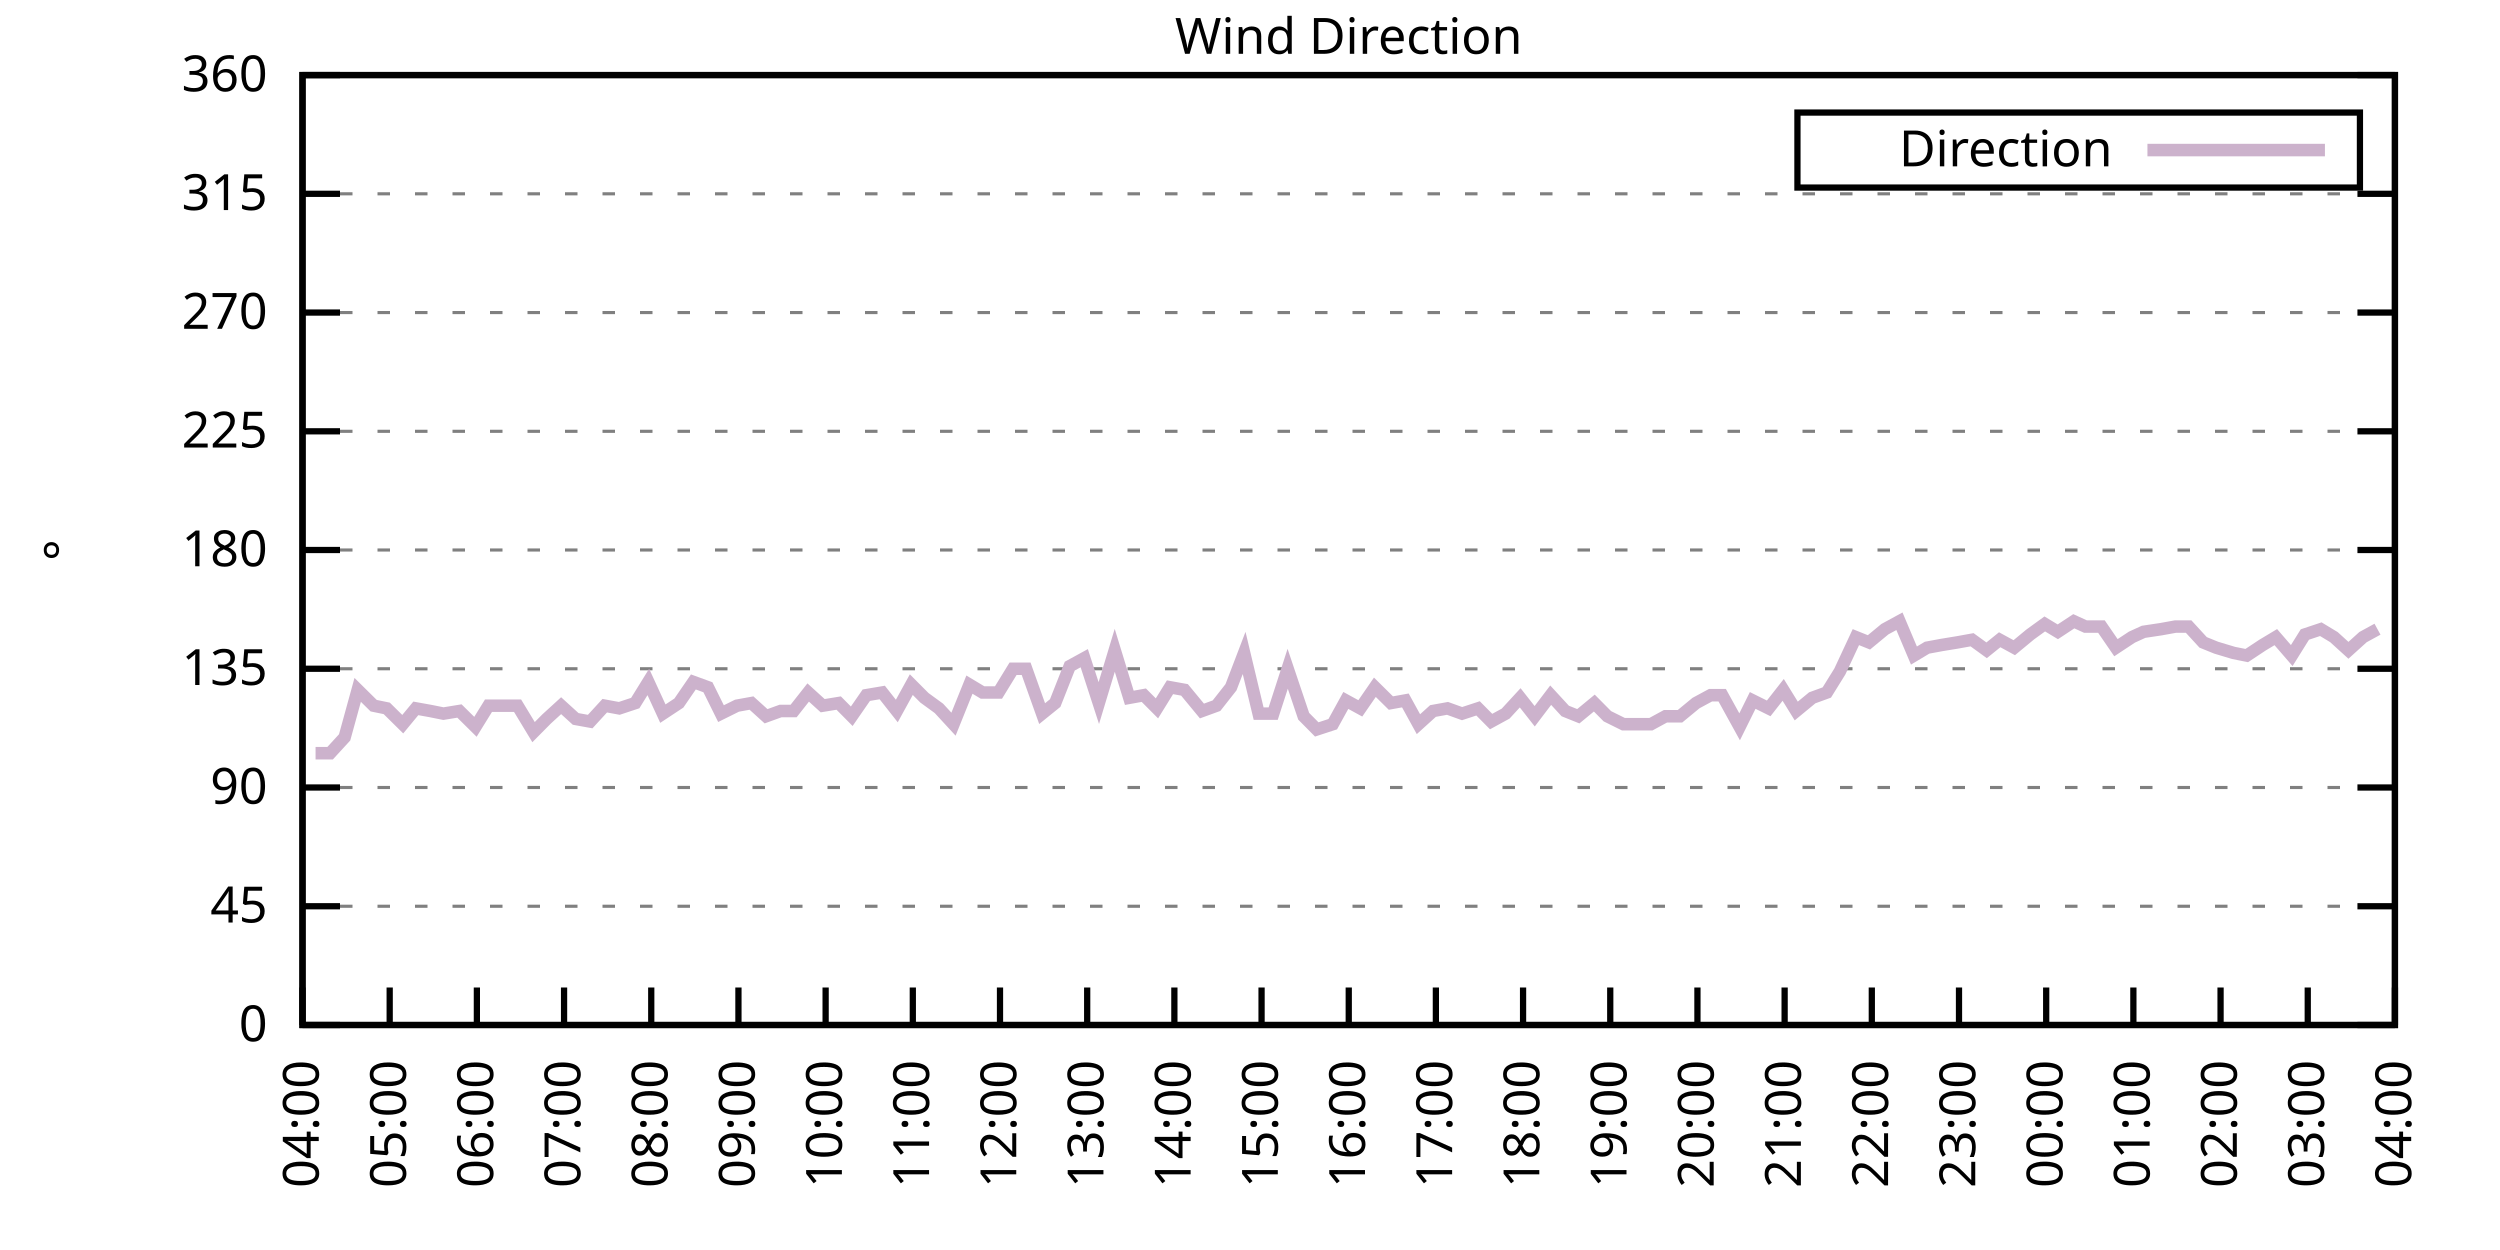
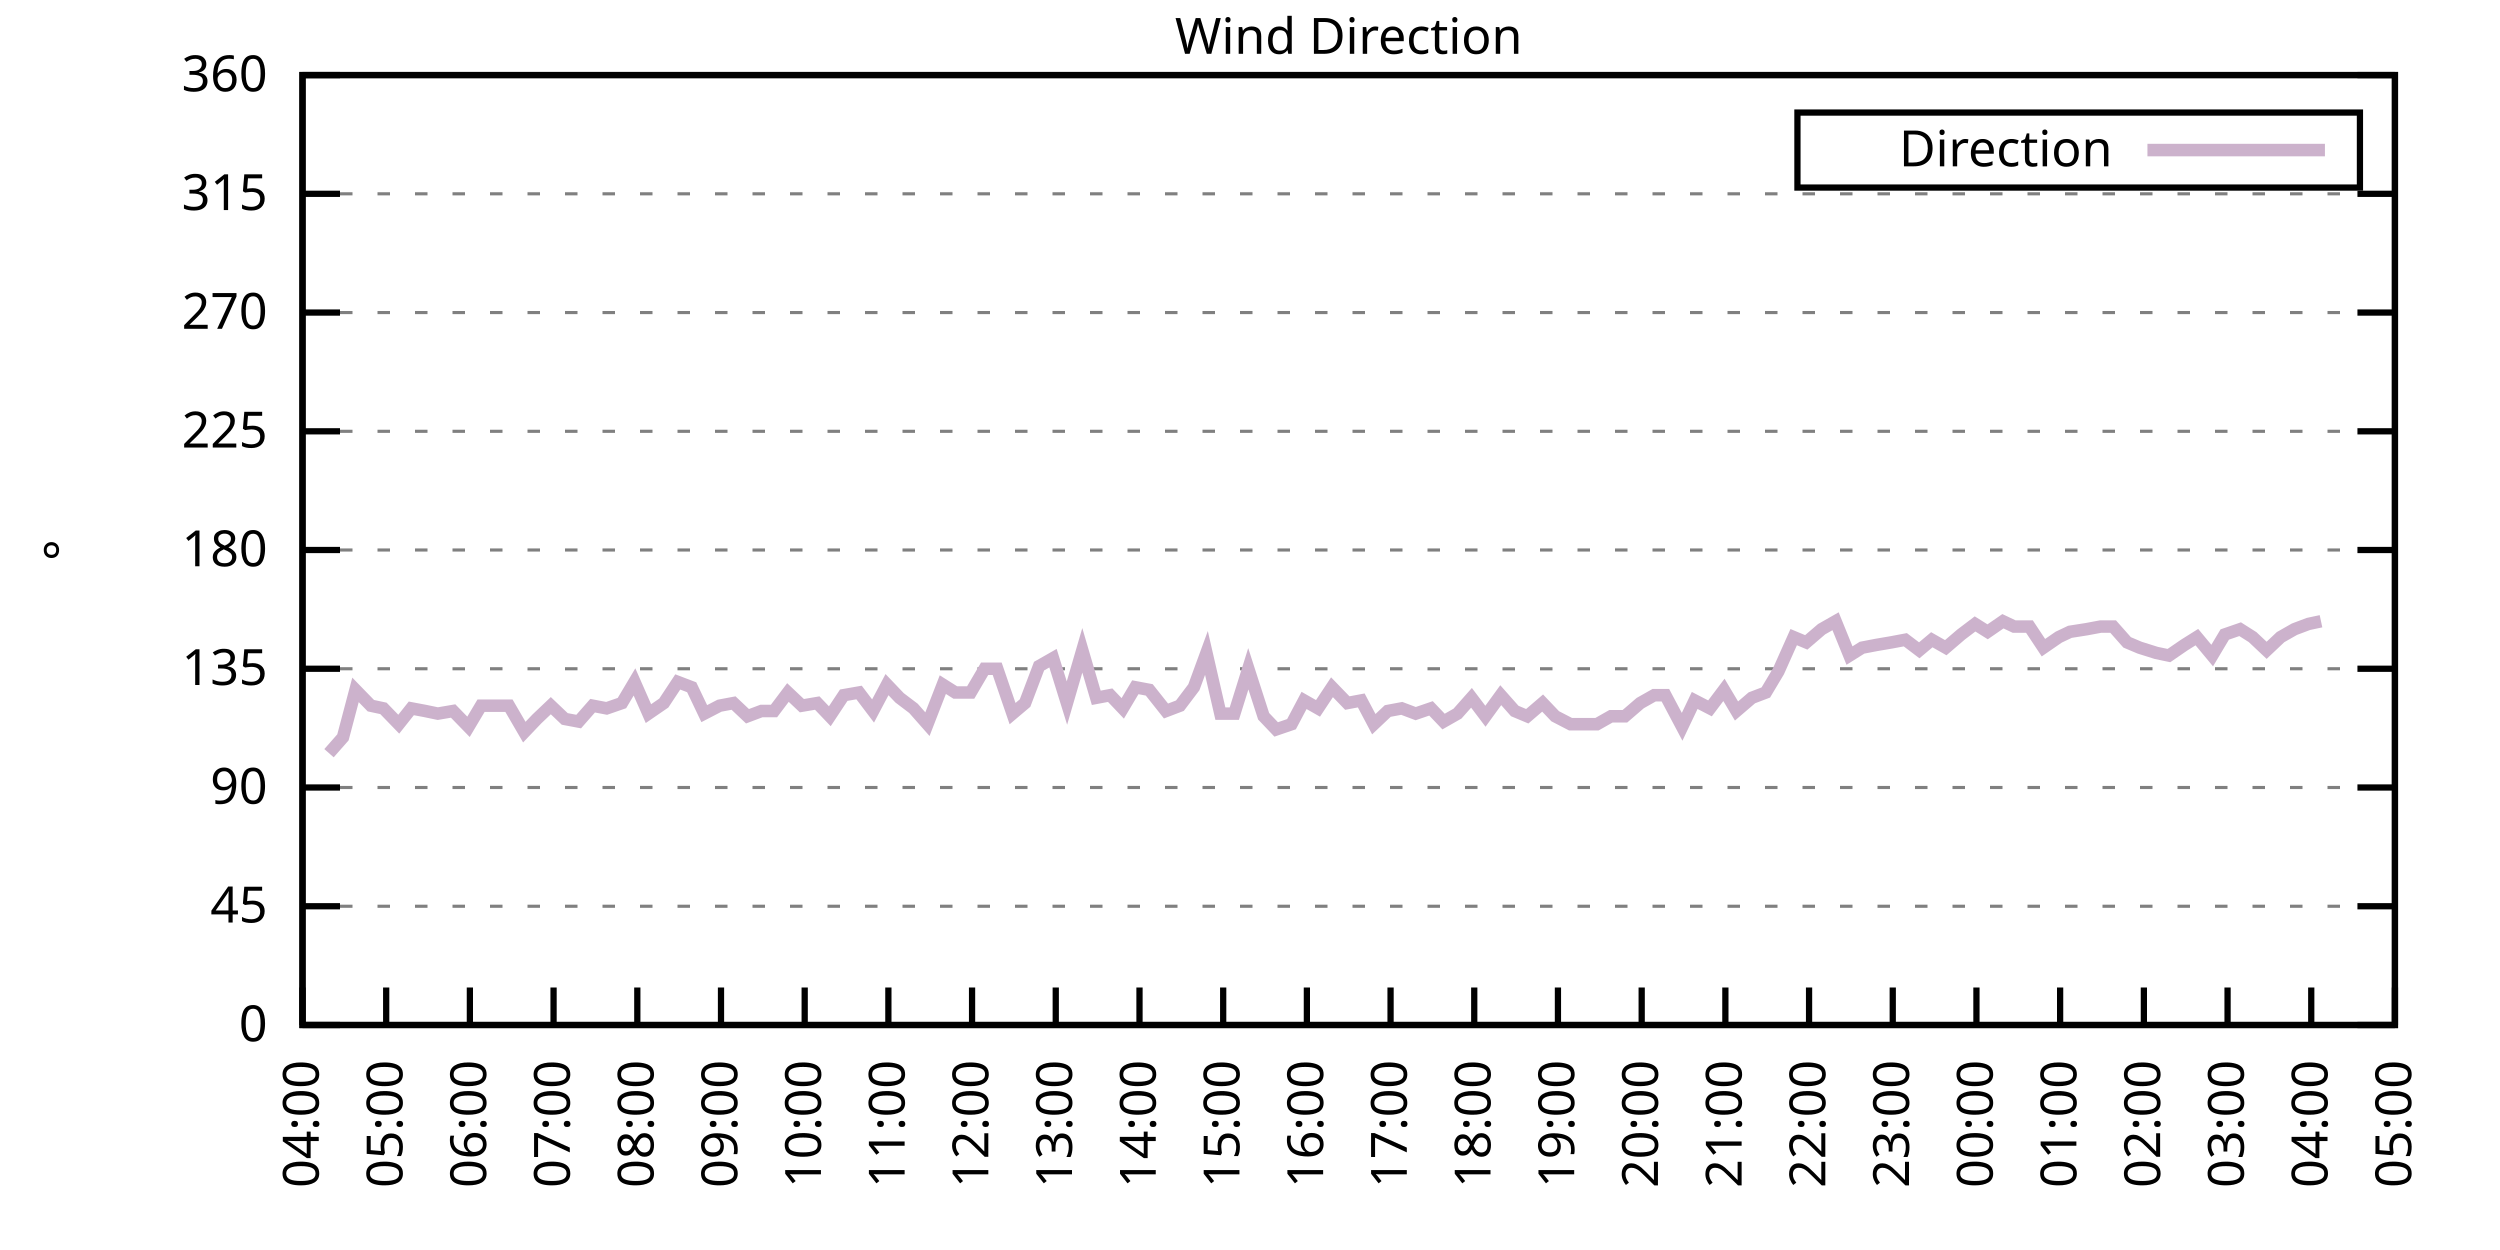
<svg xmlns="http://www.w3.org/2000/svg" xmlns:xlink="http://www.w3.org/1999/xlink" width="400" height="200" viewBox="0 0 400 200">
  <g id="gnuplot_canvas">
    <rect x="0" y="0" width="400" height="200" fill="none" />
    <defs>
      <circle id="gpDot" r="0.5" stroke-width="0.5" stroke="currentColor" />
      <path id="gpPt0" stroke-width="0.333" stroke="currentColor" d="M-1,0 h2 M0,-1 v2" />
      <path id="gpPt1" stroke-width="0.333" stroke="currentColor" d="M-1,-1 L1,1 M1,-1 L-1,1" />
      <path id="gpPt2" stroke-width="0.333" stroke="currentColor" d="M-1,0 L1,0 M0,-1 L0,1 M-1,-1 L1,1 M-1,1 L1,-1" />
      <rect id="gpPt3" stroke-width="0.333" stroke="currentColor" x="-1" y="-1" width="2" height="2" />
      <rect id="gpPt4" stroke-width="0.333" stroke="currentColor" fill="currentColor" x="-1" y="-1" width="2" height="2" />
      <circle id="gpPt5" stroke-width="0.333" stroke="currentColor" cx="0" cy="0" r="1" />
      <use xlink:href="#gpPt5" id="gpPt6" fill="currentColor" stroke="none" />
      <path id="gpPt7" stroke-width="0.333" stroke="currentColor" d="M0,-1.33 L-1.33,0.67 L1.33,0.67 z" />
      <use xlink:href="#gpPt7" id="gpPt8" fill="currentColor" stroke="none" />
      <use xlink:href="#gpPt7" id="gpPt9" stroke="currentColor" transform="rotate(180)" />
      <use xlink:href="#gpPt9" id="gpPt10" fill="currentColor" stroke="none" />
      <use xlink:href="#gpPt3" id="gpPt11" stroke="currentColor" transform="rotate(45)" />
      <use xlink:href="#gpPt11" id="gpPt12" fill="currentColor" stroke="none" />
      <path id="gpPt13" stroke-width="0.333" stroke="currentColor" d="M0,1.330 L1.265,0.411 L0.782,-1.067 L-0.782,-1.076 L-1.265,0.411 z" />
      <use xlink:href="#gpPt13" id="gpPt14" fill="currentColor" stroke="none" />
      <filter id="textbox" filterUnits="objectBoundingBox" x="0" y="0" height="1" width="1">
        <feFlood flood-color="white" flood-opacity="1" result="bgnd" />
        <feComposite in="SourceGraphic" in2="bgnd" operator="atop" />
      </filter>
      <filter id="greybox" filterUnits="objectBoundingBox" x="0" y="0" height="1" width="1">
        <feFlood flood-color="lightgrey" flood-opacity="1" result="grey" />
        <feComposite in="SourceGraphic" in2="grey" operator="atop" />
      </filter>
    </defs>
    <g fill="none" color="white" stroke="currentColor" stroke-width="1.00" stroke-linecap="butt" stroke-linejoin="miter">
</g>
    <g fill="none" color="black" stroke="currentColor" stroke-width="1.00" stroke-linecap="butt" stroke-linejoin="miter">
      <g stroke="none" shape-rendering="crispEdges">
        <polygon fill="rgb(255, 255, 255)" points="48.40,164.00 383.18,164.00 383.18,12.02 48.40,12.02 " />
      </g>
    </g>
    <g fill="none" color="black" stroke="currentColor" stroke-width="1.00" stroke-linecap="butt" stroke-linejoin="miter">
</g>
    <g fill="none" color="black" stroke="black" stroke-width="0.50" stroke-linecap="butt" stroke-linejoin="miter">
</g>
    <g fill="none" color="gray" stroke="currentColor" stroke-width="0.50" stroke-linecap="butt" stroke-linejoin="miter">
      <path stroke="gray" stroke-dasharray="2,4" class="gridline" d="M48.40,164.00 L383.19,164.00  " />
    </g>
    <g fill="none" color="gray" stroke="gray" stroke-width="1.00" stroke-linecap="butt" stroke-linejoin="miter">
</g>
    <g fill="none" color="black" stroke="currentColor" stroke-width="1.00" stroke-linecap="butt" stroke-linejoin="miter">
      <path stroke="black" d="M48.40,164.00 L54.40,164.00 M383.19,164.00 L377.19,164.00  " />
      <g transform="translate(42.80,166.60)" stroke="none" fill="black" font-family="Sans" font-size="8.00" text-anchor="end">
        <text>
          <tspan font-family="Sans"> 0</tspan>
        </text>
      </g>
    </g>
    <g fill="none" color="black" stroke="currentColor" stroke-width="1.00" stroke-linecap="butt" stroke-linejoin="miter">
</g>
    <g fill="none" color="black" stroke="black" stroke-width="0.50" stroke-linecap="butt" stroke-linejoin="miter">
</g>
    <g fill="none" color="gray" stroke="currentColor" stroke-width="0.50" stroke-linecap="butt" stroke-linejoin="miter">
      <path stroke="gray" stroke-dasharray="2,4" class="gridline" d="M48.40,145.00 L383.19,145.00  " />
    </g>
    <g fill="none" color="gray" stroke="gray" stroke-width="1.00" stroke-linecap="butt" stroke-linejoin="miter">
</g>
    <g fill="none" color="black" stroke="currentColor" stroke-width="1.00" stroke-linecap="butt" stroke-linejoin="miter">
      <path stroke="black" d="M48.40,145.00 L54.40,145.00 M383.19,145.00 L377.19,145.00  " />
      <g transform="translate(42.80,147.60)" stroke="none" fill="black" font-family="Sans" font-size="8.00" text-anchor="end">
        <text>
          <tspan font-family="Sans"> 45</tspan>
        </text>
      </g>
    </g>
    <g fill="none" color="black" stroke="currentColor" stroke-width="1.00" stroke-linecap="butt" stroke-linejoin="miter">
</g>
    <g fill="none" color="black" stroke="black" stroke-width="0.50" stroke-linecap="butt" stroke-linejoin="miter">
</g>
    <g fill="none" color="gray" stroke="currentColor" stroke-width="0.50" stroke-linecap="butt" stroke-linejoin="miter">
      <path stroke="gray" stroke-dasharray="2,4" class="gridline" d="M48.40,126.00 L383.19,126.00  " />
    </g>
    <g fill="none" color="gray" stroke="gray" stroke-width="1.00" stroke-linecap="butt" stroke-linejoin="miter">
</g>
    <g fill="none" color="black" stroke="currentColor" stroke-width="1.00" stroke-linecap="butt" stroke-linejoin="miter">
      <path stroke="black" d="M48.40,126.00 L54.40,126.00 M383.19,126.00 L377.19,126.00  " />
      <g transform="translate(42.80,128.60)" stroke="none" fill="black" font-family="Sans" font-size="8.00" text-anchor="end">
        <text>
          <tspan font-family="Sans"> 90</tspan>
        </text>
      </g>
    </g>
    <g fill="none" color="black" stroke="currentColor" stroke-width="1.00" stroke-linecap="butt" stroke-linejoin="miter">
</g>
    <g fill="none" color="black" stroke="black" stroke-width="0.50" stroke-linecap="butt" stroke-linejoin="miter">
</g>
    <g fill="none" color="gray" stroke="currentColor" stroke-width="0.50" stroke-linecap="butt" stroke-linejoin="miter">
      <path stroke="gray" stroke-dasharray="2,4" class="gridline" d="M48.40,107.00 L383.19,107.00  " />
    </g>
    <g fill="none" color="gray" stroke="gray" stroke-width="1.00" stroke-linecap="butt" stroke-linejoin="miter">
</g>
    <g fill="none" color="black" stroke="currentColor" stroke-width="1.00" stroke-linecap="butt" stroke-linejoin="miter">
      <path stroke="black" d="M48.40,107.00 L54.40,107.00 M383.19,107.00 L377.19,107.00  " />
      <g transform="translate(42.80,109.60)" stroke="none" fill="black" font-family="Sans" font-size="8.00" text-anchor="end">
        <text>
          <tspan font-family="Sans"> 135</tspan>
        </text>
      </g>
    </g>
    <g fill="none" color="black" stroke="currentColor" stroke-width="1.00" stroke-linecap="butt" stroke-linejoin="miter">
</g>
    <g fill="none" color="black" stroke="black" stroke-width="0.50" stroke-linecap="butt" stroke-linejoin="miter">
</g>
    <g fill="none" color="gray" stroke="currentColor" stroke-width="0.50" stroke-linecap="butt" stroke-linejoin="miter">
      <path stroke="gray" stroke-dasharray="2,4" class="gridline" d="M48.40,88.00 L383.19,88.00  " />
    </g>
    <g fill="none" color="gray" stroke="gray" stroke-width="1.00" stroke-linecap="butt" stroke-linejoin="miter">
</g>
    <g fill="none" color="black" stroke="currentColor" stroke-width="1.00" stroke-linecap="butt" stroke-linejoin="miter">
      <path stroke="black" d="M48.40,88.00 L54.40,88.00 M383.19,88.00 L377.19,88.00  " />
      <g transform="translate(42.80,90.60)" stroke="none" fill="black" font-family="Sans" font-size="8.00" text-anchor="end">
        <text>
          <tspan font-family="Sans"> 180</tspan>
        </text>
      </g>
    </g>
    <g fill="none" color="black" stroke="currentColor" stroke-width="1.00" stroke-linecap="butt" stroke-linejoin="miter">
</g>
    <g fill="none" color="black" stroke="black" stroke-width="0.50" stroke-linecap="butt" stroke-linejoin="miter">
</g>
    <g fill="none" color="gray" stroke="currentColor" stroke-width="0.50" stroke-linecap="butt" stroke-linejoin="miter">
      <path stroke="gray" stroke-dasharray="2,4" class="gridline" d="M48.40,69.01 L383.19,69.01  " />
    </g>
    <g fill="none" color="gray" stroke="gray" stroke-width="1.00" stroke-linecap="butt" stroke-linejoin="miter">
</g>
    <g fill="none" color="black" stroke="currentColor" stroke-width="1.00" stroke-linecap="butt" stroke-linejoin="miter">
      <path stroke="black" d="M48.40,69.01 L54.40,69.01 M383.19,69.01 L377.19,69.01  " />
      <g transform="translate(42.80,71.61)" stroke="none" fill="black" font-family="Sans" font-size="8.00" text-anchor="end">
        <text>
          <tspan font-family="Sans"> 225</tspan>
        </text>
      </g>
    </g>
    <g fill="none" color="black" stroke="currentColor" stroke-width="1.00" stroke-linecap="butt" stroke-linejoin="miter">
</g>
    <g fill="none" color="black" stroke="black" stroke-width="0.50" stroke-linecap="butt" stroke-linejoin="miter">
</g>
    <g fill="none" color="gray" stroke="currentColor" stroke-width="0.50" stroke-linecap="butt" stroke-linejoin="miter">
      <path stroke="gray" stroke-dasharray="2,4" class="gridline" d="M48.40,50.01 L383.19,50.01  " />
    </g>
    <g fill="none" color="gray" stroke="gray" stroke-width="1.00" stroke-linecap="butt" stroke-linejoin="miter">
</g>
    <g fill="none" color="black" stroke="currentColor" stroke-width="1.00" stroke-linecap="butt" stroke-linejoin="miter">
      <path stroke="black" d="M48.40,50.01 L54.40,50.01 M383.19,50.01 L377.19,50.01  " />
      <g transform="translate(42.80,52.61)" stroke="none" fill="black" font-family="Sans" font-size="8.00" text-anchor="end">
        <text>
          <tspan font-family="Sans"> 270</tspan>
        </text>
      </g>
    </g>
    <g fill="none" color="black" stroke="currentColor" stroke-width="1.00" stroke-linecap="butt" stroke-linejoin="miter">
</g>
    <g fill="none" color="black" stroke="black" stroke-width="0.50" stroke-linecap="butt" stroke-linejoin="miter">
</g>
    <g fill="none" color="gray" stroke="currentColor" stroke-width="0.50" stroke-linecap="butt" stroke-linejoin="miter">
      <path stroke="gray" stroke-dasharray="2,4" class="gridline" d="M48.40,31.01 L383.19,31.01  " />
    </g>
    <g fill="none" color="gray" stroke="gray" stroke-width="1.00" stroke-linecap="butt" stroke-linejoin="miter">
</g>
    <g fill="none" color="black" stroke="currentColor" stroke-width="1.00" stroke-linecap="butt" stroke-linejoin="miter">
      <path stroke="black" d="M48.40,31.01 L54.40,31.01 M383.19,31.01 L377.19,31.01  " />
      <g transform="translate(42.80,33.61)" stroke="none" fill="black" font-family="Sans" font-size="8.00" text-anchor="end">
        <text>
          <tspan font-family="Sans"> 315</tspan>
        </text>
      </g>
    </g>
    <g fill="none" color="black" stroke="currentColor" stroke-width="1.00" stroke-linecap="butt" stroke-linejoin="miter">
</g>
    <g fill="none" color="black" stroke="black" stroke-width="0.50" stroke-linecap="butt" stroke-linejoin="miter">
</g>
    <g fill="none" color="gray" stroke="currentColor" stroke-width="0.50" stroke-linecap="butt" stroke-linejoin="miter">
      <path stroke="gray" stroke-dasharray="2,4" class="gridline" d="M48.40,12.01 L383.19,12.01  " />
    </g>
    <g fill="none" color="gray" stroke="gray" stroke-width="1.00" stroke-linecap="butt" stroke-linejoin="miter">
</g>
    <g fill="none" color="black" stroke="currentColor" stroke-width="1.00" stroke-linecap="butt" stroke-linejoin="miter">
      <path stroke="black" d="M48.40,12.01 L54.40,12.01 M383.19,12.01 L377.19,12.01  " />
      <g transform="translate(42.80,14.61)" stroke="none" fill="black" font-family="Sans" font-size="8.00" text-anchor="end">
        <text>
          <tspan font-family="Sans"> 360</tspan>
        </text>
      </g>
    </g>
    <g fill="none" color="black" stroke="currentColor" stroke-width="1.00" stroke-linecap="butt" stroke-linejoin="miter">
      <path stroke="black" d="M48.40,164.00 L48.40,158.00  " />
      <g transform="translate(51.00,169.60) rotate(270.00)" stroke="none" fill="black" font-family="Sans" font-size="8.00" text-anchor="end">
        <text>
          <tspan font-family="Sans">04:00</tspan>
        </text>
      </g>
    </g>
    <g fill="none" color="black" stroke="currentColor" stroke-width="1.00" stroke-linecap="butt" stroke-linejoin="miter">
-       <path stroke="black" d="M62.35,164.00 L62.35,158.00  " />
-       <g transform="translate(64.95,169.60) rotate(270.00)" stroke="none" fill="black" font-family="Sans" font-size="8.00" text-anchor="end">
+       <path stroke="black" d="M61.79,164.00 L61.79,158.00  " />
+       <g transform="translate(64.39,169.60) rotate(270.00)" stroke="none" fill="black" font-family="Sans" font-size="8.00" text-anchor="end">
        <text>
          <tspan font-family="Sans">05:00</tspan>
        </text>
      </g>
    </g>
    <g fill="none" color="black" stroke="currentColor" stroke-width="1.00" stroke-linecap="butt" stroke-linejoin="miter">
-       <path stroke="black" d="M76.30,164.00 L76.30,158.00  " />
-       <g transform="translate(78.90,169.60) rotate(270.00)" stroke="none" fill="black" font-family="Sans" font-size="8.00" text-anchor="end">
+       <path stroke="black" d="M75.18,164.00 L75.18,158.00  " />
+       <g transform="translate(77.78,169.60) rotate(270.00)" stroke="none" fill="black" font-family="Sans" font-size="8.00" text-anchor="end">
        <text>
          <tspan font-family="Sans">06:00</tspan>
        </text>
      </g>
    </g>
    <g fill="none" color="black" stroke="currentColor" stroke-width="1.00" stroke-linecap="butt" stroke-linejoin="miter">
-       <path stroke="black" d="M90.25,164.00 L90.25,158.00  " />
-       <g transform="translate(92.85,169.60) rotate(270.00)" stroke="none" fill="black" font-family="Sans" font-size="8.00" text-anchor="end">
+       <path stroke="black" d="M88.57,164.00 L88.57,158.00  " />
+       <g transform="translate(91.17,169.60) rotate(270.00)" stroke="none" fill="black" font-family="Sans" font-size="8.00" text-anchor="end">
        <text>
          <tspan font-family="Sans">07:00</tspan>
        </text>
      </g>
    </g>
    <g fill="none" color="black" stroke="currentColor" stroke-width="1.00" stroke-linecap="butt" stroke-linejoin="miter">
-       <path stroke="black" d="M104.20,164.00 L104.20,158.00  " />
-       <g transform="translate(106.80,169.60) rotate(270.00)" stroke="none" fill="black" font-family="Sans" font-size="8.00" text-anchor="end">
+       <path stroke="black" d="M101.97,164.00 L101.97,158.00  " />
+       <g transform="translate(104.57,169.60) rotate(270.00)" stroke="none" fill="black" font-family="Sans" font-size="8.00" text-anchor="end">
        <text>
          <tspan font-family="Sans">08:00</tspan>
        </text>
      </g>
    </g>
    <g fill="none" color="black" stroke="currentColor" stroke-width="1.00" stroke-linecap="butt" stroke-linejoin="miter">
-       <path stroke="black" d="M118.15,164.00 L118.15,158.00  " />
-       <g transform="translate(120.75,169.60) rotate(270.00)" stroke="none" fill="black" font-family="Sans" font-size="8.00" text-anchor="end">
+       <path stroke="black" d="M115.36,164.00 L115.36,158.00  " />
+       <g transform="translate(117.96,169.60) rotate(270.00)" stroke="none" fill="black" font-family="Sans" font-size="8.00" text-anchor="end">
        <text>
          <tspan font-family="Sans">09:00</tspan>
        </text>
      </g>
    </g>
    <g fill="none" color="black" stroke="currentColor" stroke-width="1.00" stroke-linecap="butt" stroke-linejoin="miter">
-       <path stroke="black" d="M132.10,164.00 L132.10,158.00  " />
-       <g transform="translate(134.70,169.60) rotate(270.00)" stroke="none" fill="black" font-family="Sans" font-size="8.00" text-anchor="end">
+       <path stroke="black" d="M128.75,164.00 L128.75,158.00  " />
+       <g transform="translate(131.35,169.60) rotate(270.00)" stroke="none" fill="black" font-family="Sans" font-size="8.00" text-anchor="end">
        <text>
          <tspan font-family="Sans">10:00</tspan>
        </text>
      </g>
    </g>
    <g fill="none" color="black" stroke="currentColor" stroke-width="1.00" stroke-linecap="butt" stroke-linejoin="miter">
-       <path stroke="black" d="M146.05,164.00 L146.05,158.00  " />
-       <g transform="translate(148.65,169.60) rotate(270.00)" stroke="none" fill="black" font-family="Sans" font-size="8.00" text-anchor="end">
+       <path stroke="black" d="M142.14,164.00 L142.14,158.00  " />
+       <g transform="translate(144.74,169.60) rotate(270.00)" stroke="none" fill="black" font-family="Sans" font-size="8.00" text-anchor="end">
        <text>
          <tspan font-family="Sans">11:00</tspan>
        </text>
      </g>
    </g>
    <g fill="none" color="black" stroke="currentColor" stroke-width="1.00" stroke-linecap="butt" stroke-linejoin="miter">
-       <path stroke="black" d="M160.00,164.00 L160.00,158.00  " />
-       <g transform="translate(162.60,169.60) rotate(270.00)" stroke="none" fill="black" font-family="Sans" font-size="8.00" text-anchor="end">
+       <path stroke="black" d="M155.53,164.00 L155.53,158.00  " />
+       <g transform="translate(158.13,169.60) rotate(270.00)" stroke="none" fill="black" font-family="Sans" font-size="8.00" text-anchor="end">
        <text>
          <tspan font-family="Sans">12:00</tspan>
        </text>
      </g>
    </g>
    <g fill="none" color="black" stroke="currentColor" stroke-width="1.00" stroke-linecap="butt" stroke-linejoin="miter">
-       <path stroke="black" d="M173.95,164.00 L173.95,158.00  " />
-       <g transform="translate(176.55,169.60) rotate(270.00)" stroke="none" fill="black" font-family="Sans" font-size="8.00" text-anchor="end">
+       <path stroke="black" d="M168.92,164.00 L168.92,158.00  " />
+       <g transform="translate(171.52,169.60) rotate(270.00)" stroke="none" fill="black" font-family="Sans" font-size="8.00" text-anchor="end">
        <text>
          <tspan font-family="Sans">13:00</tspan>
        </text>
      </g>
    </g>
    <g fill="none" color="black" stroke="currentColor" stroke-width="1.00" stroke-linecap="butt" stroke-linejoin="miter">
-       <path stroke="black" d="M187.90,164.00 L187.90,158.00  " />
-       <g transform="translate(190.50,169.60) rotate(270.00)" stroke="none" fill="black" font-family="Sans" font-size="8.00" text-anchor="end">
+       <path stroke="black" d="M182.32,164.00 L182.32,158.00  " />
+       <g transform="translate(184.92,169.60) rotate(270.00)" stroke="none" fill="black" font-family="Sans" font-size="8.00" text-anchor="end">
        <text>
          <tspan font-family="Sans">14:00</tspan>
        </text>
      </g>
    </g>
    <g fill="none" color="black" stroke="currentColor" stroke-width="1.00" stroke-linecap="butt" stroke-linejoin="miter">
-       <path stroke="black" d="M201.85,164.00 L201.85,158.00  " />
-       <g transform="translate(204.45,169.60) rotate(270.00)" stroke="none" fill="black" font-family="Sans" font-size="8.00" text-anchor="end">
+       <path stroke="black" d="M195.71,164.00 L195.71,158.00  " />
+       <g transform="translate(198.31,169.60) rotate(270.00)" stroke="none" fill="black" font-family="Sans" font-size="8.00" text-anchor="end">
        <text>
          <tspan font-family="Sans">15:00</tspan>
        </text>
      </g>
    </g>
    <g fill="none" color="black" stroke="currentColor" stroke-width="1.00" stroke-linecap="butt" stroke-linejoin="miter">
-       <path stroke="black" d="M215.80,164.00 L215.80,158.00  " />
-       <g transform="translate(218.40,169.60) rotate(270.00)" stroke="none" fill="black" font-family="Sans" font-size="8.00" text-anchor="end">
+       <path stroke="black" d="M209.10,164.00 L209.10,158.00  " />
+       <g transform="translate(211.70,169.60) rotate(270.00)" stroke="none" fill="black" font-family="Sans" font-size="8.00" text-anchor="end">
        <text>
          <tspan font-family="Sans">16:00</tspan>
        </text>
      </g>
    </g>
    <g fill="none" color="black" stroke="currentColor" stroke-width="1.00" stroke-linecap="butt" stroke-linejoin="miter">
-       <path stroke="black" d="M229.74,164.00 L229.74,158.00  " />
-       <g transform="translate(232.34,169.60) rotate(270.00)" stroke="none" fill="black" font-family="Sans" font-size="8.00" text-anchor="end">
+       <path stroke="black" d="M222.49,164.00 L222.49,158.00  " />
+       <g transform="translate(225.09,169.60) rotate(270.00)" stroke="none" fill="black" font-family="Sans" font-size="8.00" text-anchor="end">
        <text>
          <tspan font-family="Sans">17:00</tspan>
        </text>
      </g>
    </g>
    <g fill="none" color="black" stroke="currentColor" stroke-width="1.00" stroke-linecap="butt" stroke-linejoin="miter">
-       <path stroke="black" d="M243.69,164.00 L243.69,158.00  " />
-       <g transform="translate(246.29,169.60) rotate(270.00)" stroke="none" fill="black" font-family="Sans" font-size="8.00" text-anchor="end">
+       <path stroke="black" d="M235.88,164.00 L235.88,158.00  " />
+       <g transform="translate(238.48,169.60) rotate(270.00)" stroke="none" fill="black" font-family="Sans" font-size="8.00" text-anchor="end">
        <text>
          <tspan font-family="Sans">18:00</tspan>
        </text>
      </g>
    </g>
    <g fill="none" color="black" stroke="currentColor" stroke-width="1.00" stroke-linecap="butt" stroke-linejoin="miter">
-       <path stroke="black" d="M257.64,164.00 L257.64,158.00  " />
-       <g transform="translate(260.24,169.60) rotate(270.00)" stroke="none" fill="black" font-family="Sans" font-size="8.00" text-anchor="end">
+       <path stroke="black" d="M249.27,164.00 L249.27,158.00  " />
+       <g transform="translate(251.87,169.60) rotate(270.00)" stroke="none" fill="black" font-family="Sans" font-size="8.00" text-anchor="end">
        <text>
          <tspan font-family="Sans">19:00</tspan>
        </text>
      </g>
    </g>
    <g fill="none" color="black" stroke="currentColor" stroke-width="1.00" stroke-linecap="butt" stroke-linejoin="miter">
-       <path stroke="black" d="M271.59,164.00 L271.59,158.00  " />
-       <g transform="translate(274.19,169.60) rotate(270.00)" stroke="none" fill="black" font-family="Sans" font-size="8.00" text-anchor="end">
+       <path stroke="black" d="M262.67,164.00 L262.67,158.00  " />
+       <g transform="translate(265.27,169.60) rotate(270.00)" stroke="none" fill="black" font-family="Sans" font-size="8.00" text-anchor="end">
        <text>
          <tspan font-family="Sans">20:00</tspan>
        </text>
      </g>
    </g>
    <g fill="none" color="black" stroke="currentColor" stroke-width="1.00" stroke-linecap="butt" stroke-linejoin="miter">
-       <path stroke="black" d="M285.54,164.00 L285.54,158.00  " />
-       <g transform="translate(288.14,169.60) rotate(270.00)" stroke="none" fill="black" font-family="Sans" font-size="8.00" text-anchor="end">
+       <path stroke="black" d="M276.06,164.00 L276.06,158.00  " />
+       <g transform="translate(278.66,169.60) rotate(270.00)" stroke="none" fill="black" font-family="Sans" font-size="8.00" text-anchor="end">
        <text>
          <tspan font-family="Sans">21:00</tspan>
        </text>
      </g>
    </g>
    <g fill="none" color="black" stroke="currentColor" stroke-width="1.00" stroke-linecap="butt" stroke-linejoin="miter">
-       <path stroke="black" d="M299.49,164.00 L299.49,158.00  " />
-       <g transform="translate(302.09,169.60) rotate(270.00)" stroke="none" fill="black" font-family="Sans" font-size="8.00" text-anchor="end">
+       <path stroke="black" d="M289.45,164.00 L289.45,158.00  " />
+       <g transform="translate(292.05,169.60) rotate(270.00)" stroke="none" fill="black" font-family="Sans" font-size="8.00" text-anchor="end">
        <text>
          <tspan font-family="Sans">22:00</tspan>
        </text>
      </g>
    </g>
    <g fill="none" color="black" stroke="currentColor" stroke-width="1.00" stroke-linecap="butt" stroke-linejoin="miter">
-       <path stroke="black" d="M313.44,164.00 L313.44,158.00  " />
-       <g transform="translate(316.04,169.60) rotate(270.00)" stroke="none" fill="black" font-family="Sans" font-size="8.00" text-anchor="end">
+       <path stroke="black" d="M302.84,164.00 L302.84,158.00  " />
+       <g transform="translate(305.44,169.60) rotate(270.00)" stroke="none" fill="black" font-family="Sans" font-size="8.00" text-anchor="end">
        <text>
          <tspan font-family="Sans">23:00</tspan>
        </text>
      </g>
    </g>
    <g fill="none" color="black" stroke="currentColor" stroke-width="1.00" stroke-linecap="butt" stroke-linejoin="miter">
-       <path stroke="black" d="M327.39,164.00 L327.39,158.00  " />
-       <g transform="translate(329.99,169.60) rotate(270.00)" stroke="none" fill="black" font-family="Sans" font-size="8.00" text-anchor="end">
+       <path stroke="black" d="M316.23,164.00 L316.23,158.00  " />
+       <g transform="translate(318.83,169.60) rotate(270.00)" stroke="none" fill="black" font-family="Sans" font-size="8.00" text-anchor="end">
        <text>
          <tspan font-family="Sans">00:00</tspan>
        </text>
      </g>
    </g>
    <g fill="none" color="black" stroke="currentColor" stroke-width="1.00" stroke-linecap="butt" stroke-linejoin="miter">
-       <path stroke="black" d="M341.34,164.00 L341.34,158.00  " />
-       <g transform="translate(343.94,169.60) rotate(270.00)" stroke="none" fill="black" font-family="Sans" font-size="8.00" text-anchor="end">
+       <path stroke="black" d="M329.62,164.00 L329.62,158.00  " />
+       <g transform="translate(332.22,169.60) rotate(270.00)" stroke="none" fill="black" font-family="Sans" font-size="8.00" text-anchor="end">
        <text>
          <tspan font-family="Sans">01:00</tspan>
        </text>
      </g>
    </g>
    <g fill="none" color="black" stroke="currentColor" stroke-width="1.00" stroke-linecap="butt" stroke-linejoin="miter">
-       <path stroke="black" d="M355.29,164.00 L355.29,158.00  " />
-       <g transform="translate(357.89,169.60) rotate(270.00)" stroke="none" fill="black" font-family="Sans" font-size="8.00" text-anchor="end">
+       <path stroke="black" d="M343.02,164.00 L343.02,158.00  " />
+       <g transform="translate(345.62,169.60) rotate(270.00)" stroke="none" fill="black" font-family="Sans" font-size="8.00" text-anchor="end">
        <text>
          <tspan font-family="Sans">02:00</tspan>
        </text>
      </g>
    </g>
    <g fill="none" color="black" stroke="currentColor" stroke-width="1.00" stroke-linecap="butt" stroke-linejoin="miter">
-       <path stroke="black" d="M369.24,164.00 L369.24,158.00  " />
-       <g transform="translate(371.84,169.60) rotate(270.00)" stroke="none" fill="black" font-family="Sans" font-size="8.00" text-anchor="end">
+       <path stroke="black" d="M356.41,164.00 L356.41,158.00  " />
+       <g transform="translate(359.01,169.60) rotate(270.00)" stroke="none" fill="black" font-family="Sans" font-size="8.00" text-anchor="end">
        <text>
          <tspan font-family="Sans">03:00</tspan>
+         </text>
+       </g>
+     </g>
+     <g fill="none" color="black" stroke="currentColor" stroke-width="1.00" stroke-linecap="butt" stroke-linejoin="miter">
+       <path stroke="black" d="M369.80,164.00 L369.80,158.00  " />
+       <g transform="translate(372.40,169.60) rotate(270.00)" stroke="none" fill="black" font-family="Sans" font-size="8.00" text-anchor="end">
+         <text>
+           <tspan font-family="Sans">04:00</tspan>
        </text>
      </g>
    </g>
    <g fill="none" color="black" stroke="currentColor" stroke-width="1.00" stroke-linecap="butt" stroke-linejoin="miter">
      <path stroke="black" d="M383.19,164.00 L383.19,158.00  " />
      <g transform="translate(385.79,169.60) rotate(270.00)" stroke="none" fill="black" font-family="Sans" font-size="8.00" text-anchor="end">
        <text>
-           <tspan font-family="Sans">04:00</tspan>
+           <tspan font-family="Sans">05:00</tspan>
        </text>
      </g>
    </g>
    <g fill="none" color="black" stroke="currentColor" stroke-width="1.00" stroke-linecap="butt" stroke-linejoin="miter">
</g>
    <g fill="none" color="black" stroke="currentColor" stroke-width="1.00" stroke-linecap="butt" stroke-linejoin="miter">
      <path stroke="black" d="M48.40,12.01 L48.40,164.00 L383.19,164.00 L383.19,12.01 L48.40,12.01 Z  " />
    </g>
    <g fill="none" color="black" stroke="currentColor" stroke-width="1.00" stroke-linecap="butt" stroke-linejoin="miter">
</g>
    <g fill="none" color="black" stroke="currentColor" stroke-width="1.00" stroke-linecap="butt" stroke-linejoin="miter">
      <path stroke="black" d="M287.59,30.01 L287.59,18.01 L377.59,18.01 L377.59,30.01 L287.59,30.01 Z  " />
    </g>
    <g id="Wind_direction_plot_1">
      <g fill="none" color="white" stroke="black" stroke-width="2.00" stroke-linecap="butt" stroke-linejoin="miter">
</g>
      <g fill="none" color="black" stroke="currentColor" stroke-width="2.00" stroke-linecap="butt" stroke-linejoin="miter">
        <g transform="translate(337.99,26.61)" stroke="none" fill="black" font-family="Sans" font-size="8.00" text-anchor="end">
          <text>
            <tspan font-family="Sans">Direction</tspan>
          </text>
        </g>
      </g>
      <g fill="none" color="black" stroke="currentColor" stroke-width="2.00" stroke-linecap="butt" stroke-linejoin="miter">
-         <path stroke="rgb(204, 178, 204)" d="M343.59,24.01 L371.99,24.01 M50.49,120.51 L52.82,120.51 L55.14,117.98 L57.23,110.38 L59.79,112.91 L61.88,113.34   L64.44,115.87 L66.53,113.34 L68.86,113.76 L70.95,114.18 L73.51,113.76 L76.07,116.29 L78.16,112.91 L80.48,112.91   L82.81,112.91 L85.37,117.14 L87.46,115.03 L89.78,112.91 L92.11,115.03 L94.43,115.45 L96.76,112.91 L99.08,113.34   L101.64,112.49 L103.73,109.11 L106.06,114.18 L108.62,112.49 L110.94,109.11 L113.27,109.96 L115.36,114.18 L117.92,112.91   L120.24,112.49 L122.57,114.60 L124.89,113.76 L126.98,113.76 L129.31,110.80 L131.63,112.91 L134.19,112.49 L136.28,114.60   L138.61,111.23 L141.16,110.80 L143.49,113.76 L145.81,109.54 L147.91,111.65 L150.23,113.34 L152.56,115.87 L155.11,109.54   L157.21,110.80 L159.76,110.80 L162.09,107.00 L164.18,107.00 L166.74,114.18 L168.83,112.49 L171.16,106.58 L173.48,105.31   L175.81,112.49 L178.36,104.05 L180.69,111.65 L183.01,111.23 L185.11,113.34 L187.20,109.96 L189.52,110.38 L192.31,113.76   L194.64,112.91 L196.96,109.96 L199.06,104.47 L201.38,114.18 L203.71,114.18 L206.03,107.00 L208.59,114.60 L210.68,116.71   L213.24,115.87 L215.33,112.07 L217.65,113.34 L219.98,109.96 L222.54,112.49 L224.86,112.07 L226.95,115.87 L229.28,113.76   L231.60,113.34 L233.93,114.18 L236.49,113.34 L238.58,115.45 L240.90,114.18 L243.23,111.65 L245.55,114.60 L248.11,111.23   L250.44,113.76 L252.53,114.60 L255.09,112.49 L257.18,114.60 L259.74,115.87 L262.06,115.87 L264.15,115.87 L266.48,114.60   L268.80,114.60 L271.36,112.49 L273.69,111.23 L275.55,111.23 L278.34,116.29 L280.43,112.07 L282.99,113.34 L285.31,110.38   L287.40,113.76 L289.96,111.65 L292.29,110.80 L294.38,107.43 L296.94,101.94 L299.03,102.78 L301.58,100.67 L303.91,99.40   L306.23,104.89 L308.33,103.63 L310.65,103.20 L313.21,102.78 L315.53,102.36 L317.86,104.05 L319.95,102.36 L322.28,103.63   L324.83,101.52 L327.16,99.83 L329.25,101.09 L331.81,99.40 L333.67,100.25 L336.23,100.25 L338.55,103.63 L341.11,101.94   L342.97,101.09 L345.76,100.67 L348.08,100.25 L350.18,100.25 L352.50,102.78 L354.59,103.63 L357.38,104.47 L359.48,104.89   L362.03,103.20 L364.13,101.94 L366.68,104.89 L368.78,101.52 L371.33,100.67 L373.43,101.94 L375.75,104.05 L378.08,101.94   L380.40,100.67  " />
+         <path stroke="rgb(204, 178, 204)" d="M343.59,24.01 L371.99,24.01 M52.64,120.51 L54.87,117.98 L56.88,110.38 L59.34,112.91 L61.35,113.34 L63.80,115.87   L65.81,113.34 L68.04,113.76 L70.05,114.18 L72.50,113.76 L74.96,116.29 L76.97,112.91 L79.20,112.91 L81.43,112.91   L83.89,117.14 L85.90,115.03 L88.13,112.91 L90.36,115.03 L92.59,115.45 L94.82,112.91 L97.06,113.34 L99.51,112.49   L101.52,109.11 L103.75,114.18 L106.21,112.49 L108.44,109.11 L110.67,109.96 L112.68,114.18 L115.13,112.91 L117.37,112.49   L119.60,114.60 L121.83,113.76 L123.84,113.76 L126.07,110.80 L128.30,112.91 L130.76,112.49 L132.77,114.60 L135.00,111.23   L137.45,110.80 L139.69,113.76 L141.92,109.54 L143.93,111.65 L146.16,113.34 L148.39,115.87 L150.85,109.54 L152.85,110.80   L155.31,110.80 L157.54,107.00 L159.55,107.00 L162.01,114.18 L164.01,112.49 L166.25,106.58 L168.48,105.31 L170.71,112.49   L173.17,104.05 L175.40,111.65 L177.63,111.23 L179.64,113.34 L181.65,109.96 L183.88,110.38 L186.56,113.76 L188.79,112.91   L191.02,109.96 L193.03,104.47 L195.26,114.18 L197.49,114.18 L199.73,107.00 L202.18,114.60 L204.19,116.71 L206.64,115.87   L208.65,112.07 L210.88,113.34 L213.12,109.96 L215.57,112.49 L217.80,112.07 L219.81,115.87 L222.04,113.76 L224.28,113.34   L226.51,114.18 L228.96,113.34 L230.97,115.45 L233.20,114.18 L235.44,111.65 L237.67,114.60 L240.12,111.23 L242.36,113.76   L244.36,114.60 L246.82,112.49 L248.83,114.60 L251.28,115.87 L253.51,115.87 L255.52,115.87 L257.76,114.60 L259.99,114.60   L262.44,112.49 L264.67,111.23 L266.46,111.23 L269.14,116.29 L271.15,112.07 L273.60,113.34 L275.83,110.38 L277.84,113.76   L280.30,111.65 L282.53,110.80 L284.54,107.43 L286.99,101.94 L289.00,102.78 L291.46,100.67 L293.69,99.40 L295.92,104.89   L297.93,103.63 L300.16,103.20 L302.62,102.78 L304.85,102.36 L307.08,104.05 L309.09,102.36 L311.32,103.63 L313.78,101.52   L316.01,99.83 L318.02,101.09 L320.47,99.40 L322.26,100.25 L324.71,100.25 L326.95,103.63 L329.40,101.94 L331.19,101.09   L333.86,100.67 L336.10,100.25 L338.10,100.25 L340.34,102.78 L342.35,103.63 L345.02,104.47 L347.03,104.89 L349.49,103.20   L351.50,101.94 L353.95,104.89 L355.96,101.52 L358.42,100.67 L360.42,101.94 L362.66,104.05 L364.89,101.94 L367.12,100.67   L369.35,99.83 L371.36,99.40  " />
      </g>
    </g>
    <g fill="none" color="black" stroke="currentColor" stroke-width="2.00" stroke-linecap="butt" stroke-linejoin="miter">
</g>
    <g fill="none" color="black" stroke="black" stroke-width="1.00" stroke-linecap="butt" stroke-linejoin="miter">
</g>
    <g fill="none" color="black" stroke="currentColor" stroke-width="1.00" stroke-linecap="butt" stroke-linejoin="miter">
      <path stroke="black" d="M48.40,12.01 L48.40,164.00 L383.19,164.00 L383.19,12.01 L48.40,12.01 Z  " />
      <g transform="translate(12.80,88.01) rotate(270.00)" stroke="none" fill="black" font-family="Sans" font-size="8.00" text-anchor="middle">
        <text>
          <tspan font-family="Sans">°</tspan>
        </text>
      </g>
    </g>
    <g fill="none" color="black" stroke="currentColor" stroke-width="1.00" stroke-linecap="butt" stroke-linejoin="miter">
</g>
    <g fill="none" color="black" stroke="currentColor" stroke-width="1.00" stroke-linecap="butt" stroke-linejoin="miter">
      <g transform="translate(215.79,8.61)" stroke="none" fill="black" font-family="Sans" font-size="8.00" text-anchor="middle">
        <text>
          <tspan font-family="Sans">Wind Direction</tspan>
        </text>
      </g>
    </g>
    <g fill="none" color="black" stroke="currentColor" stroke-width="1.00" stroke-linecap="butt" stroke-linejoin="miter">
</g>
  </g>
</svg>
